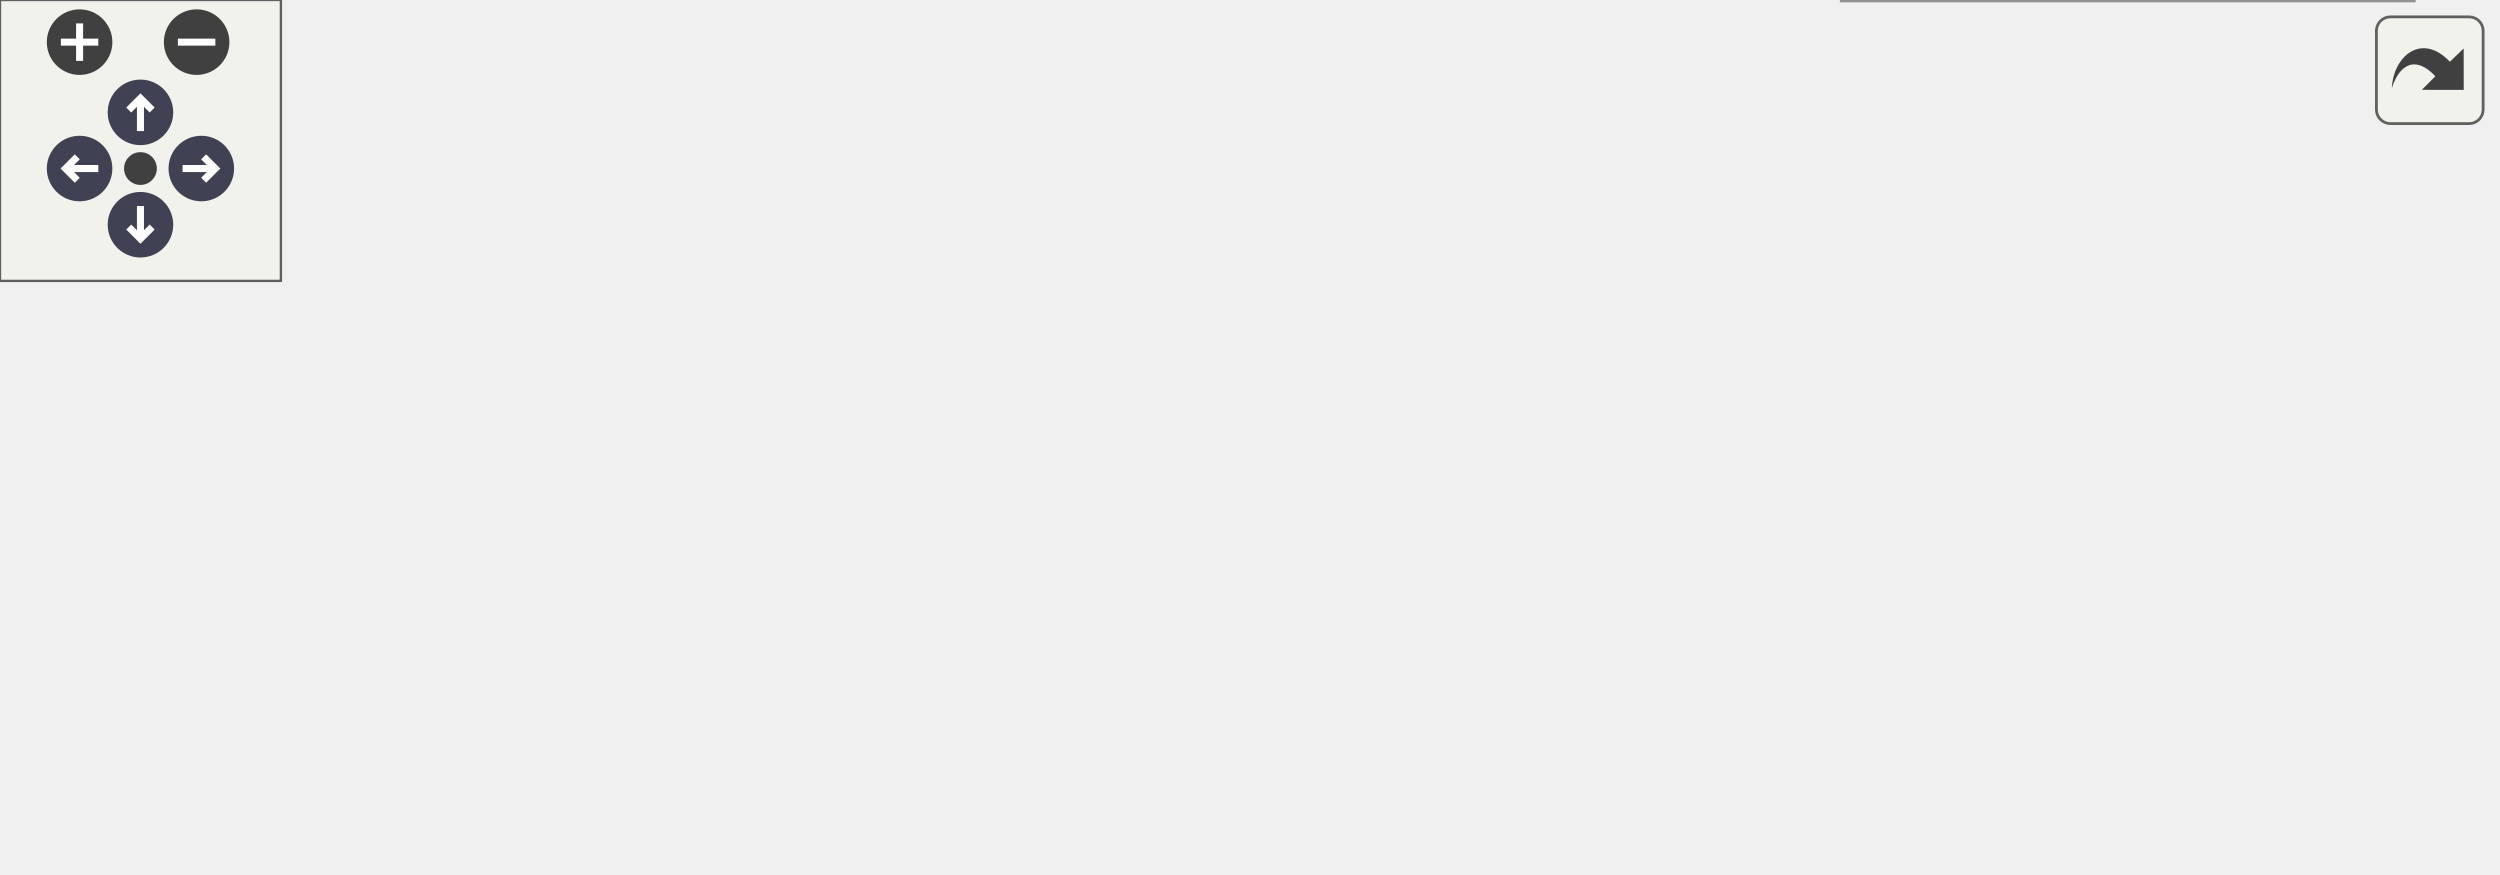
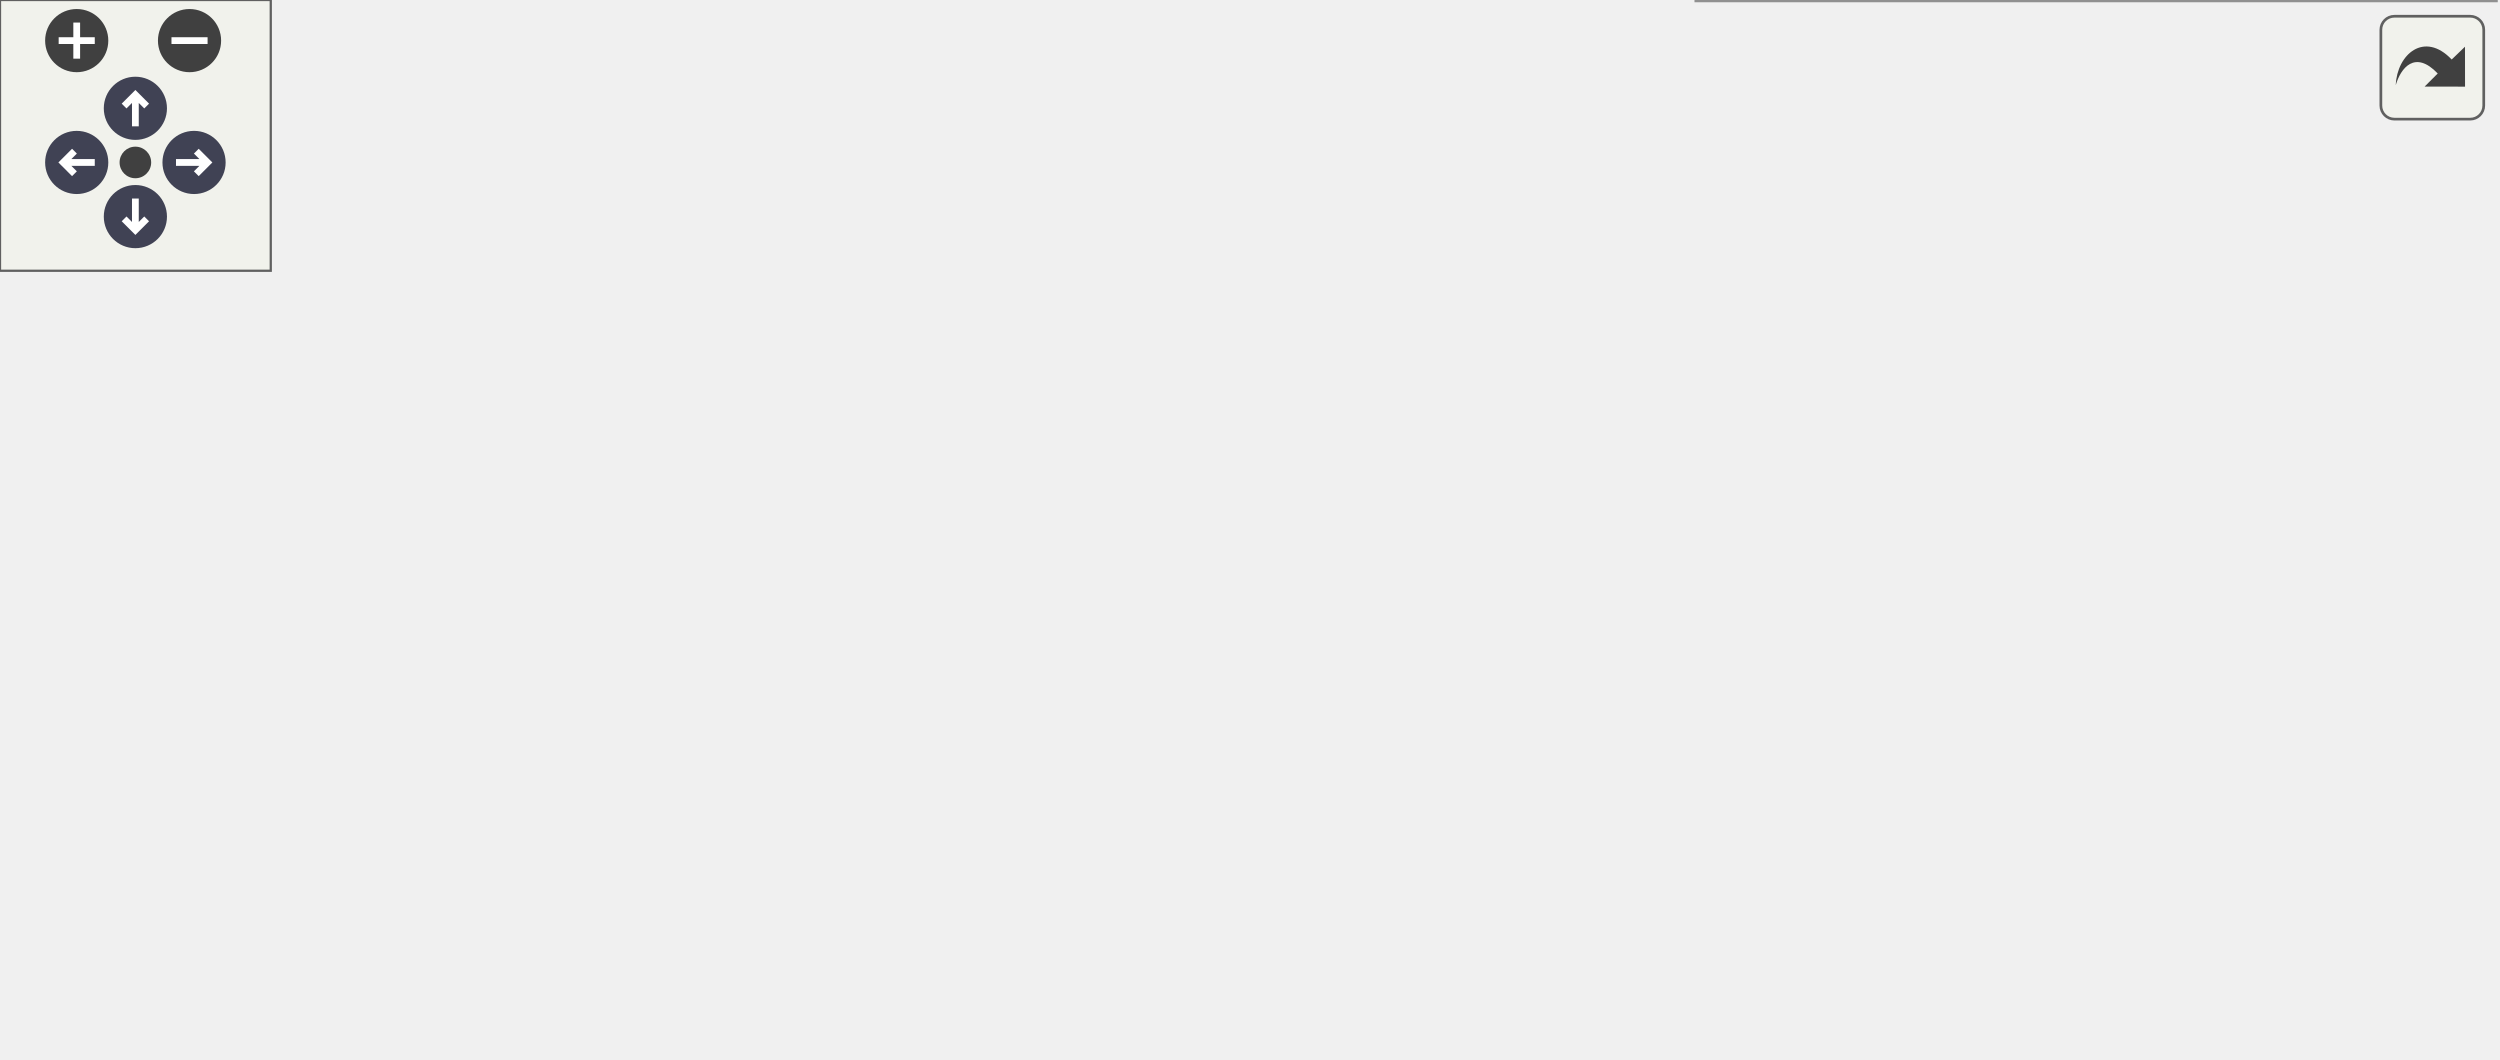
<svg xmlns="http://www.w3.org/2000/svg" xmlns:xlink="http://www.w3.org/1999/xlink" id="main" version="1.1" xml:space="preserve">
  <style type="text/css">
.node, .edge {opacity: 0.7;}
.node.selected, .edge.selected {opacity: 1;}
.edge:hover path { stroke: red; }
.edge:hover polygon { stroke: red; fill: red; }
</style>
  <defs>
    <circle id="rim" cx="0" cy="0" r="7" />
    <circle id="rim2" cx="0" cy="0" r="3.5" />
    <g id="zoomPlus">
      <use xlink:href="#rim" fill="#404040">
        <set attributeName="fill" to="#808080" begin="zoomplus.mouseover" end="zoomplus.mouseout" />
      </use>
      <path d="M-4,0h8M0,-4v8" fill="none" stroke="white" stroke-width="1.5" pointer-events="none" />
    </g>
    <g id="zoomMin">
      <use xlink:href="#rim" fill="#404040">
        <set attributeName="fill" to="#808080" begin="zoomminus.mouseover" end="zoomminus.mouseout" />
      </use>
      <path d="M-4,0h8" fill="none" stroke="white" stroke-width="1.5" pointer-events="none" />
    </g>
    <g id="arrowUp" transform="translate(30 24)">
      <use xlink:href="#rim" />
      <path pointer-events="none" fill="none" stroke="white" stroke-width="1.5" d="M0,-3.0v7 M-2.5,-0.5L0,-3.0L2.5,-0.5" />
    </g>
    <g id="arrowRight" transform="rotate(90) translate(36 -43)">
      <use xlink:href="#rim" />
      <path pointer-events="none" fill="none" stroke="white" stroke-width="1.5" d="M0,-3.0v7 M-2.5,-0.5L0,-3.0L2.5,-0.5" />
    </g>
    <g id="arrowDown" transform="rotate(180) translate(-30 -48)">
      <use xlink:href="#rim" />
      <path pointer-events="none" fill="none" stroke="white" stroke-width="1.5" d="M0,-3.0v7 M-2.5,-0.5L0,-3.0L2.5,-0.5" />
    </g>
    <g id="arrowLeft" transform="rotate(270) translate(-36 17)">
      <use xlink:href="#rim" />
      <path pointer-events="none" fill="none" stroke="white" stroke-width="1.5" d="M0,-3.0v7 M-2.5,-0.5L0,-3.0L2.5,-0.5" />
    </g>
    <g id="resetDef">
      <use xlink:href="#rim2" fill="#404040">
        <set attributeName="fill" to="#808080" begin="reset.mouseover" end="reset.mouseout" />
      </use>
    </g>
  </defs>
  <svg id="graph" class="graph">
    <g id="viewport">
      <g id="Node000001" class="node">
        <g id="a_Node000001">
          <a xlink:title=" ">
-             <polygon fill="#999999" stroke="#666666" points="143,-102 0,-102 0,-72 143,-72 143,-102" />
-             <text text-anchor="start" x="8" y="-90" font-family="Malgun Gothic" font-size="10.00">AContactTrigger::OnListen</text>
-             <text text-anchor="middle" x="71.5" y="-79" font-family="Malgun Gothic" font-size="10.00">ResponseScenario</text>
+             <polygon fill="#999999" stroke="#666666" points="143,-126 0,-126 0,-96 143,-96 143,-126" />
+             <text text-anchor="start" x="8" y="-114" font-family="Malgun Gothic" font-size="10.00">AContactTrigger::OnListen</text>
+             <text text-anchor="middle" x="71.5" y="-103" font-family="Malgun Gothic" font-size="10.00">ResponseScenario</text>
          </a>
        </g>
      </g>
      <g id="Node000002" class="node">
        <g id="a_Node000002">
          <a xlink:href="classULingoGameHelper.html#a83ca264d23bdfc2b67f93c8f3345852a" target="_top" xlink:title=" ">
-             <polygon fill="white" stroke="#666666" points="340,-126 179,-126 179,-96 340,-96 340,-126" />
-             <text text-anchor="start" x="187" y="-114" font-family="Malgun Gothic" font-size="10.00">ULingoGameHelper::GetLingo</text>
-             <text text-anchor="middle" x="259.5" y="-103" font-family="Malgun Gothic" font-size="10.00">GameMode</text>
+             <polygon fill="white" stroke="#666666" points="340,-150 179,-150 179,-120 340,-120 340,-150" />
+             <text text-anchor="start" x="187" y="-138" font-family="Malgun Gothic" font-size="10.00">ULingoGameHelper::GetLingo</text>
+             <text text-anchor="middle" x="259.5" y="-127" font-family="Malgun Gothic" font-size="10.00">GameMode</text>
          </a>
        </g>
      </g>
      <g id="edge1_Node000001_Node000002" class="edge">
        <g id="a_edge1_Node000001_Node000002">
          <a xlink:title=" ">
-             <path fill="none" stroke="#63b8ff" d="M143.08,-96.11C151.5,-97.19 160.19,-98.31 168.83,-99.43" />
-             <polygon fill="#63b8ff" stroke="#63b8ff" points="168.57,-102.93 178.94,-100.73 169.47,-95.98 168.57,-102.93" />
+             <path fill="none" stroke="#63b8ff" d="M143.08,-120.11C151.5,-121.19 160.19,-122.31 168.83,-123.43" />
+             <polygon fill="#63b8ff" stroke="#63b8ff" points="168.57,-126.93 178.94,-124.73 169.47,-119.98 168.57,-126.93" />
          </a>
        </g>
      </g>
      <g id="Node000003" class="node">
        <g id="a_Node000003">
          <a xlink:href="classAFoodCourtManager.html#a7cb555a5d887b8f0739a23019db3cc43" target="_top" xlink:title=" ">
-             <polygon fill="white" stroke="#666666" points="320.5,-78 198.5,-78 198.5,-48 320.5,-48 320.5,-78" />
-             <text text-anchor="start" x="206.5" y="-66" font-family="Malgun Gothic" font-size="10.00">AFoodCourtManager::</text>
-             <text text-anchor="middle" x="259.5" y="-55" font-family="Malgun Gothic" font-size="10.00">SetFoodCourtInfo</text>
+             <polygon fill="white" stroke="#666666" points="320.5,-102 198.5,-102 198.5,-72 320.5,-72 320.5,-102" />
+             <text text-anchor="start" x="206.5" y="-90" font-family="Malgun Gothic" font-size="10.00">AFoodCourtManager::</text>
+             <text text-anchor="middle" x="259.5" y="-79" font-family="Malgun Gothic" font-size="10.00">SetFoodCourtInfo</text>
          </a>
        </g>
      </g>
      <g id="edge2_Node000001_Node000003" class="edge">
        <g id="a_edge2_Node000001_Node000003">
          <a xlink:title=" ">
-             <path fill="none" stroke="#63b8ff" d="M143.08,-77.89C157.86,-75.99 173.45,-73.97 188.21,-72.07" />
-             <polygon fill="#63b8ff" stroke="#63b8ff" points="188.82,-75.52 198.29,-70.77 187.92,-68.58 188.82,-75.52" />
+             <path fill="none" stroke="#63b8ff" d="M143.08,-101.89C157.86,-99.99 173.45,-97.97 188.21,-96.07" />
+             <polygon fill="#63b8ff" stroke="#63b8ff" points="188.82,-99.52 198.29,-94.77 187.92,-92.58 188.82,-99.52" />
          </a>
        </g>
      </g>
      <g id="Node000004" class="node">
        <g id="a_Node000004">
          <a xlink:href="classAFoodCourtManager.html#a415333f2dc67e3965b1d6507dd57cd17" target="_top" xlink:title=" ">
-             <polygon fill="white" stroke="#666666" points="515.5,-126 393.5,-126 393.5,-96 515.5,-96 515.5,-126" />
-             <text text-anchor="start" x="401.5" y="-114" font-family="Malgun Gothic" font-size="10.00">AFoodCourtManager::</text>
-             <text text-anchor="middle" x="454.5" y="-103" font-family="Malgun Gothic" font-size="10.00">FindCityNameByIdx</text>
+             <polygon fill="white" stroke="#666666" points="525.5,-174 403.5,-174 403.5,-144 525.5,-144 525.5,-174" />
+             <text text-anchor="start" x="411.5" y="-162" font-family="Malgun Gothic" font-size="10.00">AFoodCourtManager::</text>
+             <text text-anchor="middle" x="464.5" y="-151" font-family="Malgun Gothic" font-size="10.00">FindCityNameByIdx</text>
          </a>
        </g>
      </g>
      <g id="edge3_Node000003_Node000004" class="edge">
        <g id="a_edge3_Node000003_Node000004">
          <a xlink:title=" ">
-             <path fill="none" stroke="#63b8ff" d="M320.51,-77.92C340.38,-82.87 362.68,-88.41 383.25,-93.53" />
-             <polygon fill="#63b8ff" stroke="#63b8ff" points="382.65,-96.99 393.2,-96 384.34,-90.19 382.65,-96.99" />
+             <path fill="none" stroke="#63b8ff" d="M317.73,-102.05C325.35,-104.69 332.96,-107.68 340,-111 357.39,-119.2 358.5,-127.02 376,-135 381.64,-137.57 387.62,-139.92 393.7,-142.06" />
+             <polygon fill="#63b8ff" stroke="#63b8ff" points="392.7,-145.41 403.29,-145.23 394.9,-138.77 392.7,-145.41" />
          </a>
        </g>
      </g>
      <g id="Node000005" class="node">
        <g id="a_Node000005">
          <a xlink:href="classALingoGameState.html#a05dda129c32a08fc3432424f612ce50b" target="_top" xlink:title=" ">
-             <polygon fill="white" stroke="#666666" points="533,-78 376,-78 376,-48 533,-48 533,-78" />
-             <text text-anchor="start" x="384" y="-66" font-family="Malgun Gothic" font-size="10.00">ALingoGameState::GetListen</text>
-             <text text-anchor="middle" x="454.5" y="-55" font-family="Malgun Gothic" font-size="10.00">ScenarioData</text>
+             <polygon fill="white" stroke="#666666" points="543,-126 386,-126 386,-96 543,-96 543,-126" />
+             <text text-anchor="start" x="394" y="-114" font-family="Malgun Gothic" font-size="10.00">ALingoGameState::GetListen</text>
+             <text text-anchor="middle" x="464.5" y="-103" font-family="Malgun Gothic" font-size="10.00">ScenarioData</text>
          </a>
        </g>
      </g>
      <g id="edge4_Node000003_Node000005" class="edge">
        <g id="a_edge4_Node000003_Node000005">
          <a xlink:title=" ">
-             <path fill="none" stroke="#63b8ff" d="M320.51,-63C334.71,-63 350.16,-63 365.32,-63" />
-             <polygon fill="#63b8ff" stroke="#63b8ff" points="365.76,-66.5 375.76,-63 365.76,-59.5 365.76,-66.5" />
+             <path fill="none" stroke="#63b8ff" d="M320.58,-94.1C337.93,-96.15 357.22,-98.43 375.87,-100.64" />
+             <polygon fill="#63b8ff" stroke="#63b8ff" points="375.51,-104.12 385.85,-101.82 376.33,-97.17 375.51,-104.12" />
          </a>
        </g>
      </g>
      <g id="Node000006" class="node">
        <g id="a_Node000006">
          <a xlink:href="classAFoodCourtManager.html#a2324fe00f3af9ca3131ce1ff38c94557" target="_top" xlink:title=" ">
-             <polygon fill="white" stroke="#666666" points="515.5,-30 393.5,-30 393.5,0 515.5,0 515.5,-30" />
-             <text text-anchor="start" x="401.5" y="-18" font-family="Malgun Gothic" font-size="10.00">AFoodCourtManager::</text>
-             <text text-anchor="middle" x="454.5" y="-7" font-family="Malgun Gothic" font-size="10.00">GetRandomKiosk</text>
+             <polygon fill="white" stroke="#666666" points="525.5,-78 403.5,-78 403.5,-48 525.5,-48 525.5,-78" />
+             <text text-anchor="start" x="411.5" y="-66" font-family="Malgun Gothic" font-size="10.00">AFoodCourtManager::</text>
+             <text text-anchor="middle" x="464.5" y="-55" font-family="Malgun Gothic" font-size="10.00">GetRandomKiosk</text>
          </a>
        </g>
      </g>
      <g id="edge5_Node000003_Node000006" class="edge">
        <g id="a_edge5_Node000003_Node000006">
          <a xlink:title=" ">
-             <path fill="none" stroke="#63b8ff" d="M320.51,-48.08C340.38,-43.13 362.68,-37.59 383.25,-32.47" />
-             <polygon fill="#63b8ff" stroke="#63b8ff" points="384.34,-35.81 393.2,-30 382.65,-29.01 384.34,-35.81" />
+             <path fill="none" stroke="#63b8ff" d="M320.58,-79.9C343.4,-77.2 369.58,-74.1 393.25,-71.31" />
+             <polygon fill="#63b8ff" stroke="#63b8ff" points="393.7,-74.78 403.22,-70.13 392.88,-67.83 393.7,-74.78" />
+           </a>
+         </g>
+       </g>
+       <g id="Node000007" class="node">
+         <g id="a_Node000007">
+           <a xlink:href="classAOrderKiosk.html#a431a570c13cdfe2a9c4ec0afc72b05ec" target="_top" xlink:title=" ">
+             <polygon fill="white" stroke="#666666" points="553,-30 376,-30 376,0 553,0 553,-30" />
+             <text text-anchor="start" x="384" y="-18" font-family="Malgun Gothic" font-size="10.00">AOrderKiosk::UpdateInteractable</text>
+             <text text-anchor="middle" x="464.5" y="-7" font-family="Malgun Gothic" font-size="10.00">Widget</text>
+           </a>
+         </g>
+       </g>
+       <g id="edge6_Node000003_Node000007" class="edge">
+         <g id="a_edge6_Node000003_Node000007">
+           <a xlink:title=" ">
+             <path fill="none" stroke="#63b8ff" d="M293.93,-71.79C316.76,-61.73 347.86,-48.66 376,-39 381.96,-36.95 388.2,-34.96 394.48,-33.05" />
+             <polygon fill="#63b8ff" stroke="#63b8ff" points="395.76,-36.32 404.36,-30.13 393.77,-29.61 395.76,-36.32" />
          </a>
        </g>
      </g>
    </g>
  </svg>
  <g id="navigator" transform="translate(0 0)" fill="#404254">
    <rect fill="#f2f5e9" fill-opacity="0.5" stroke="#606060" stroke-width=".5" x="0" y="0" width="60" height="60" />
    <use id="zoomplus" xlink:href="#zoomPlus" x="17" y="9" />
    <use id="zoomminus" xlink:href="#zoomMin" x="42" y="9" />
    <use id="reset" xlink:href="#resetDef" x="30" y="36" />
    <use id="arrowup" xlink:href="#arrowUp" x="0" y="0" />
    <use id="arrowright" xlink:href="#arrowRight" x="0" y="0" />
    <use id="arrowdown" xlink:href="#arrowDown" x="0" y="0" />
    <use id="arrowleft" xlink:href="#arrowLeft" x="0" y="0" />
  </g>
  <svg viewBox="0 0 15 15" width="100%" height="30px" preserveAspectRatio="xMaxYMin meet">
    <g id="arrow_out" transform="scale(0.3 0.3)">
      <a xlink:href="classAContactTrigger_a1cb1807d88acc9953623ba5f0c57d053_cgraph_org.svg" target="_base">
        <rect id="button" ry="5" rx="5" y="6" x="6" height="38" width="38" fill="#f2f5e9" fill-opacity="0.5" stroke="#606060" stroke-width="1.0" />
        <path id="arrow" d="M 11.5,31.437 C 11.94,20.098 22.043,11.323 32.159,21.979 L 37.069,17.246 C 37.069,17.246 37.088,32 37.088,32 L 22.16,31.978 C 22.16,31.978 26.998,27.14 26.998,27.14 C 18.529,18.264 13.292,25.23 11.5,31.437 z" style="fill:#404040;" />
      </a>
    </g>
  </svg>
  <style type="text/css">

[data-mouse-over-selected='false'] { opacity: 0.7; }
[data-mouse-over-selected='true']  { opacity: 1.0; }

</style>
</svg>
